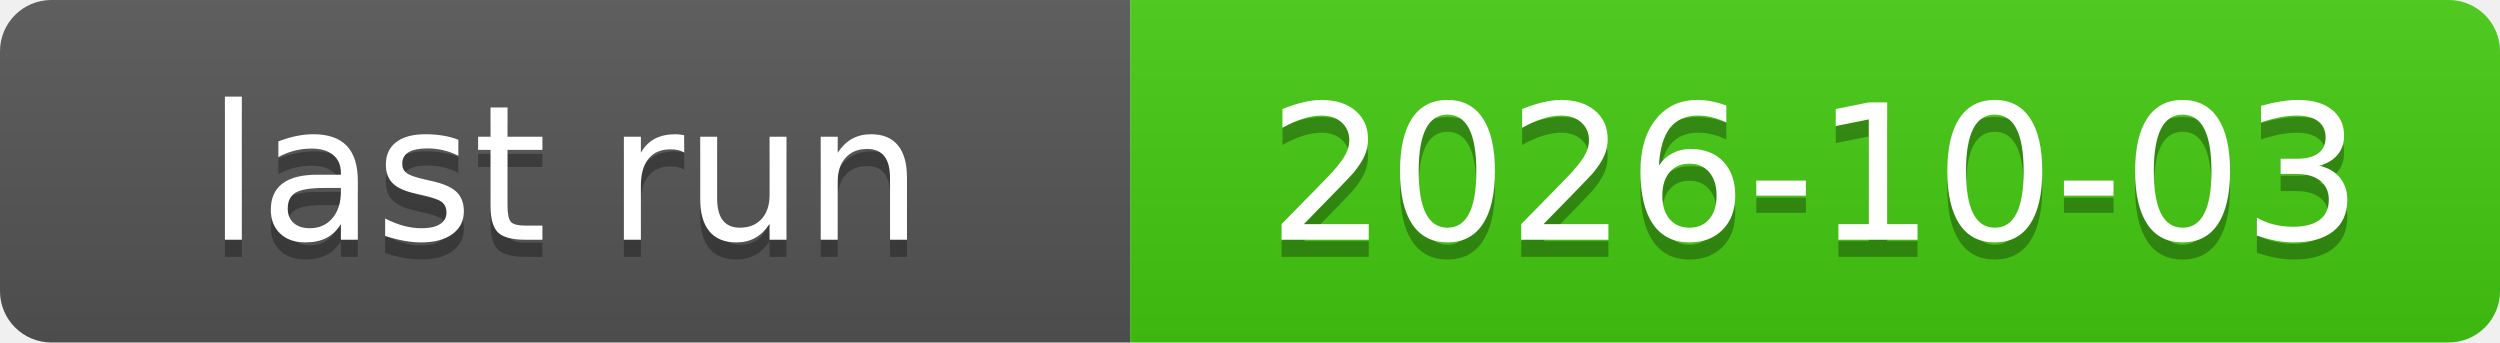
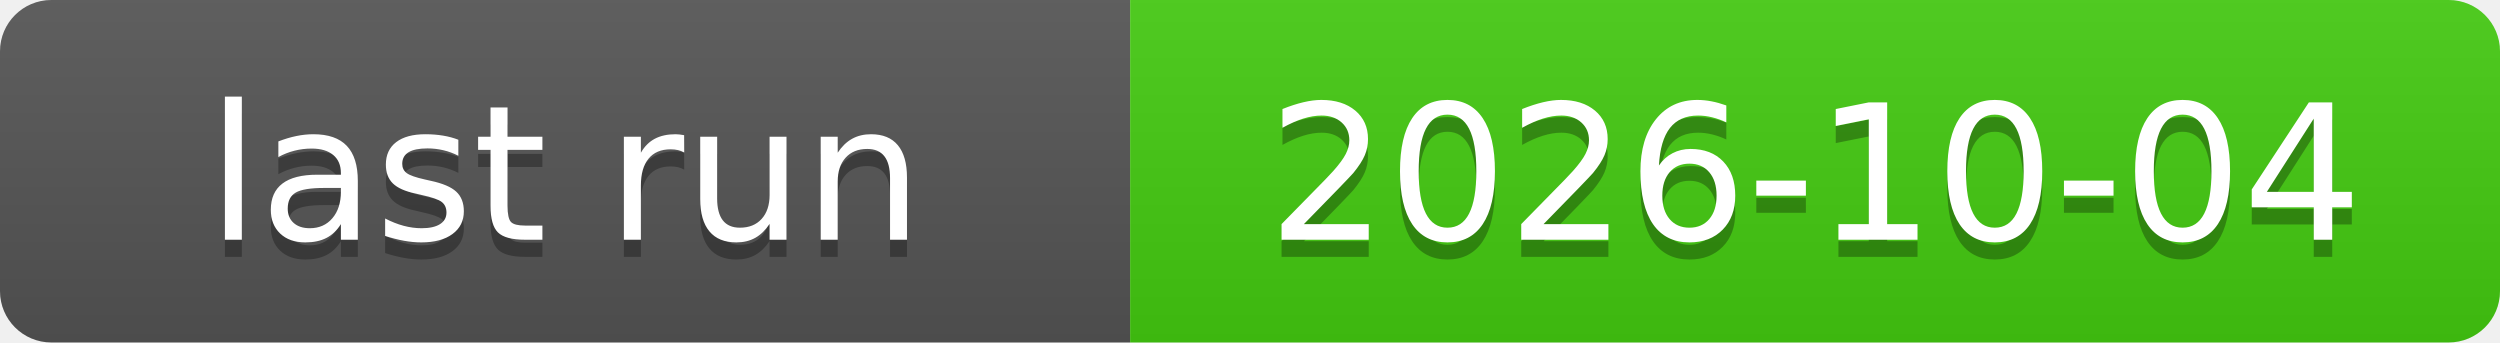
<svg xmlns="http://www.w3.org/2000/svg" xmlns:xlink="http://www.w3.org/1999/xlink" width="146" height="20" role="img">
-   <a target="_blank" xlink:href="https://github.com/symbolic-labs-pub/freedom-that-lasts/actions/runs/37105745007">
+   <a target="_blank" xlink:href="https://github.com/symbolic-labs-pub/freedom-that-lasts/actions/runs/37186129029">
    <linearGradient id="s" x2="0" y2="100%">
      <stop offset="0" stop-color="#bbb" stop-opacity=".1" />
      <stop offset="1" stop-opacity=".1" />
    </linearGradient>
    <clipPath id="r">
      <rect width="146" height="20" rx="3" fill="#fff" />
    </clipPath>
    <g clip-path="url(#r)">
      <rect width="66" height="20" fill="#555" />
      <rect x="66" width="80" height="20" fill="#4c1" />
      <rect width="146" height="20" fill="url(#s)" />
    </g>
    <g fill="#fff" text-anchor="middle" font-family="Verdana,Geneva,DejaVu Sans,sans-serif" text-rendering="geometricPrecision" font-size="110">
      <text aria-hidden="true" x="330.0" y="150" fill="#010101" fill-opacity=".3" transform="scale(.1)" textLength="560">last run</text>
      <text x="330.0" y="140" transform="scale(.1)" fill="#fff" textLength="560">last run</text>
-       <text aria-hidden="true" x="1060.0" y="150" fill="#010101" fill-opacity=".3" transform="scale(.1)" textLength="700">2026-10-03</text>
-       <text x="1060.0" y="140" transform="scale(.1)" fill="#fff" textLength="700">2026-10-03</text>
+       <text aria-hidden="true" x="1060.0" y="150" fill="#010101" fill-opacity=".3" transform="scale(.1)" textLength="700">2026-10-04</text>
+       <text x="1060.0" y="140" transform="scale(.1)" fill="#fff" textLength="700">2026-10-04</text>
    </g>
  </a>
</svg>
